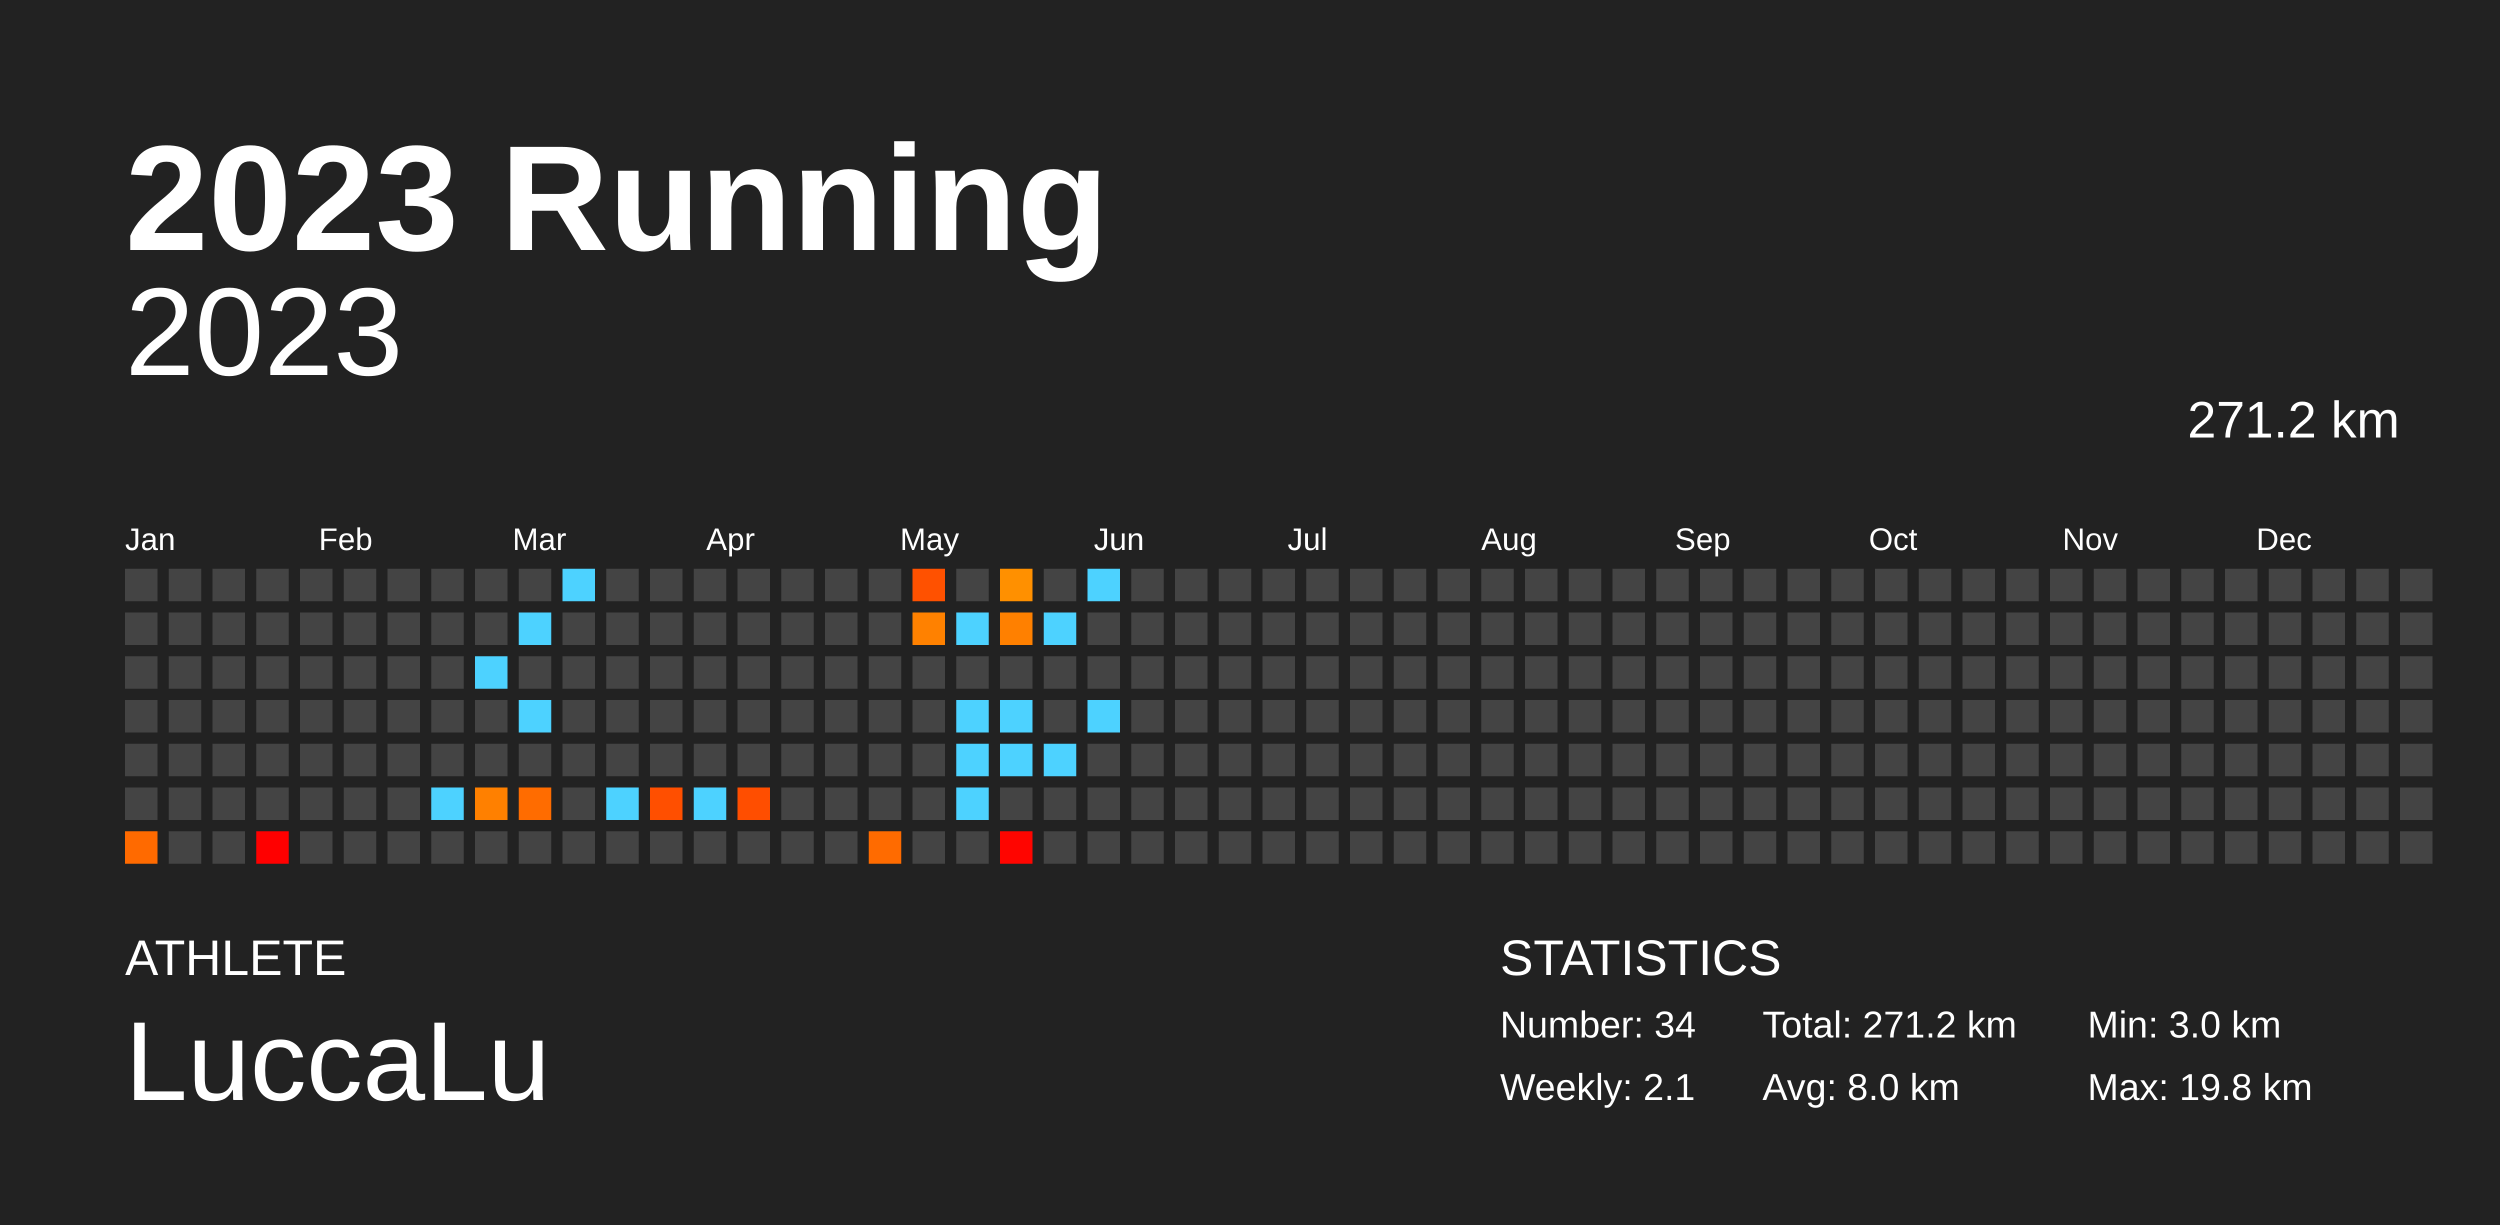
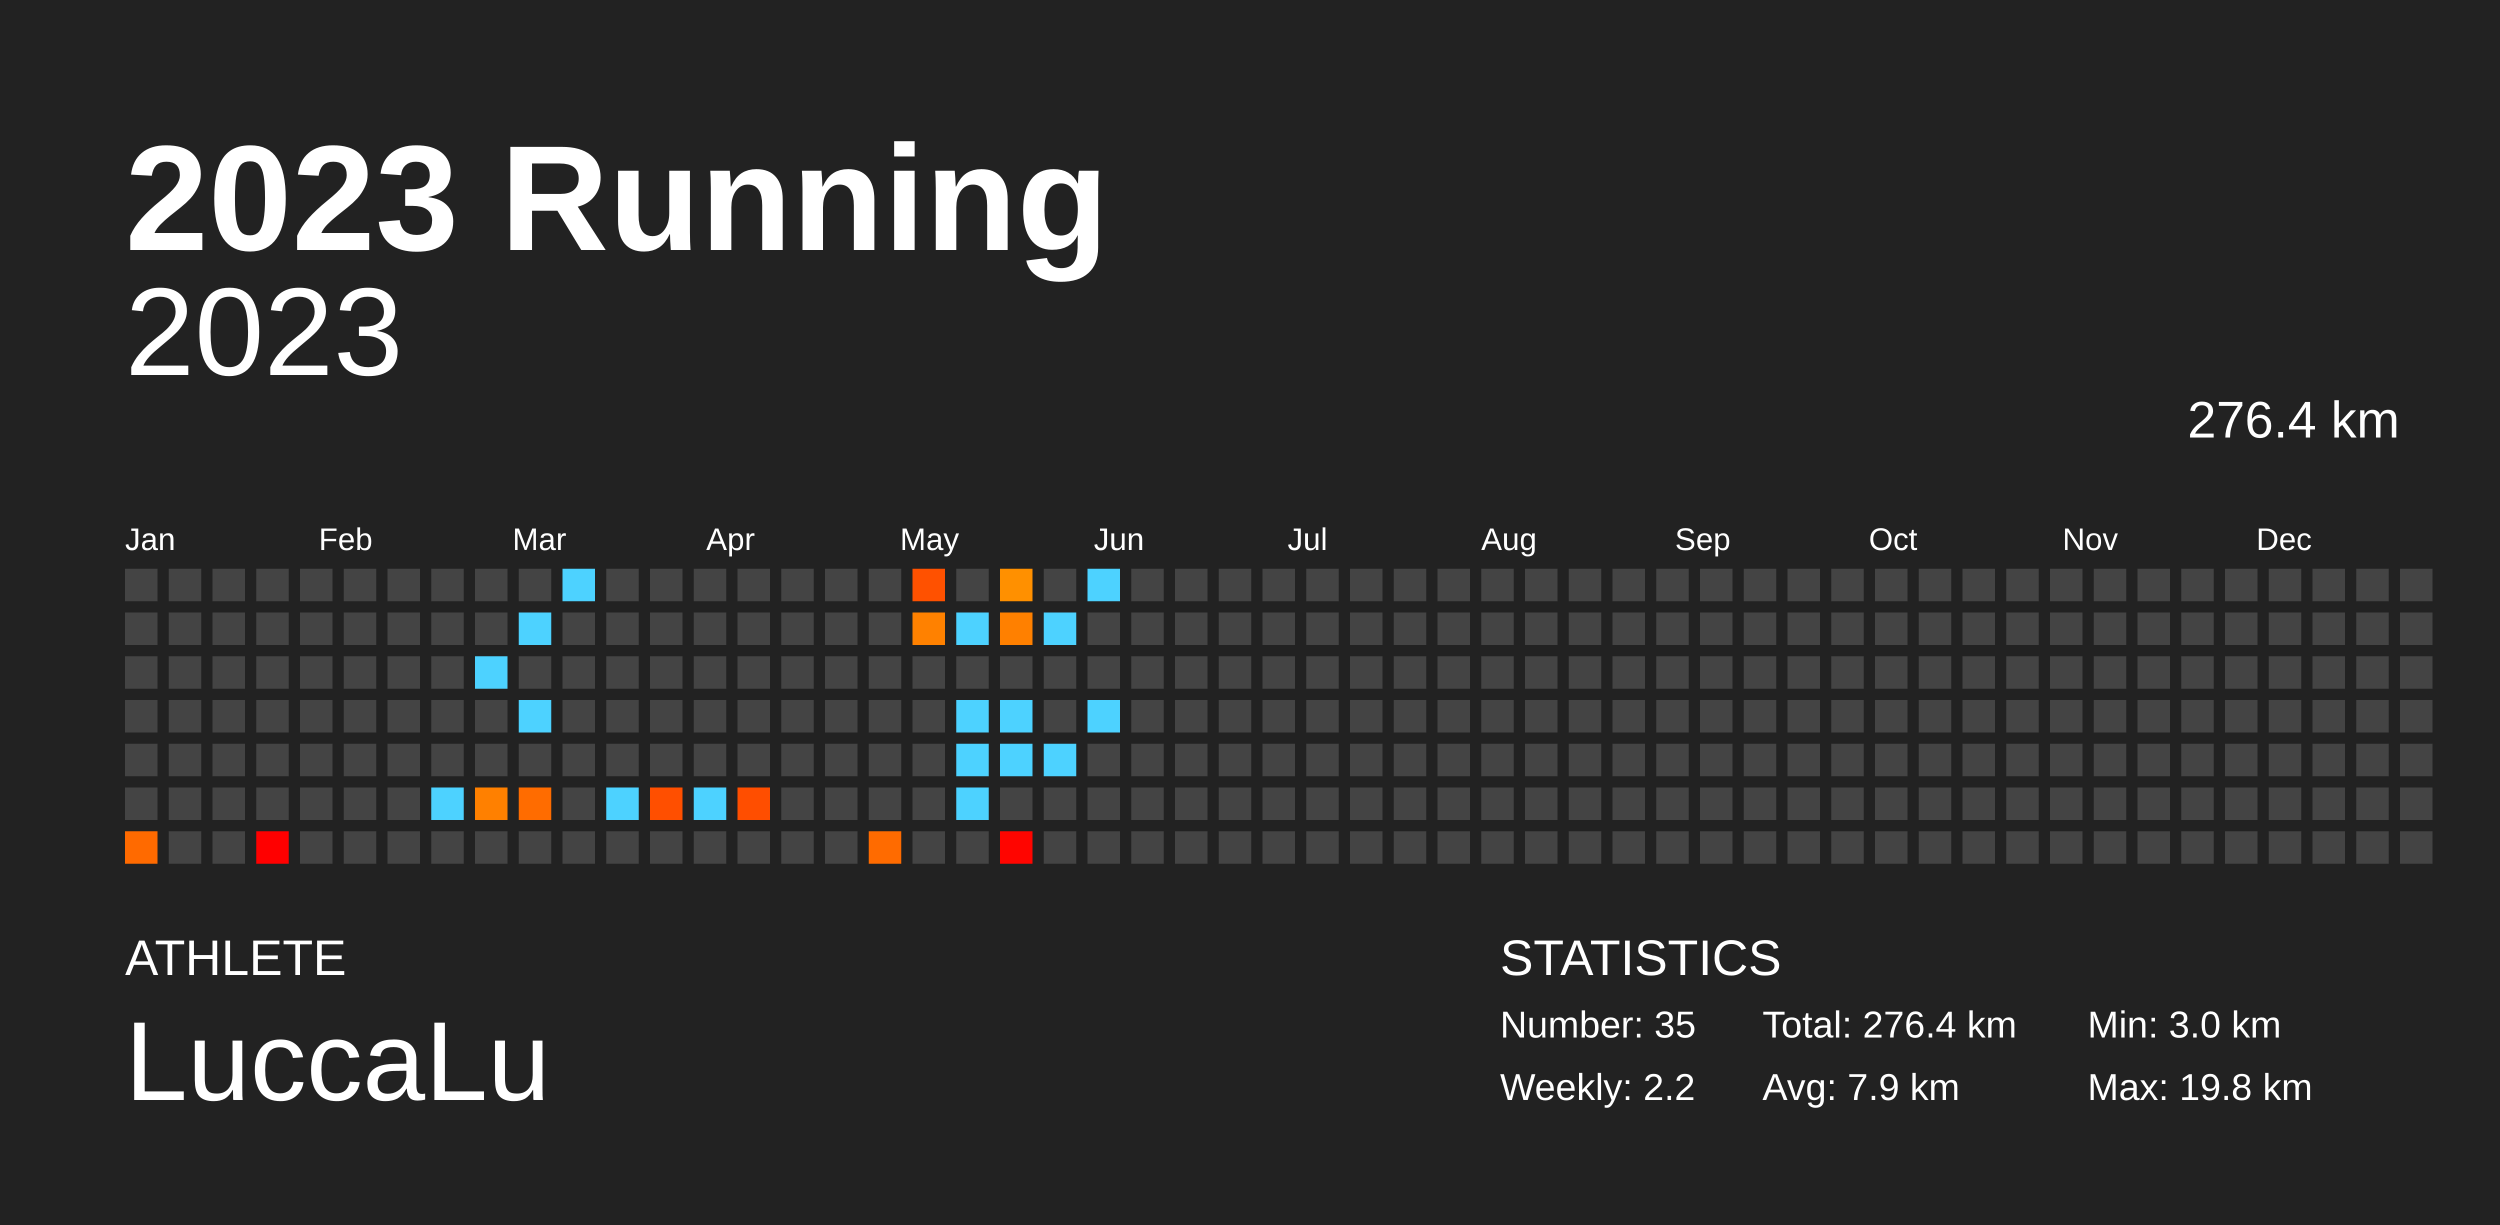
<svg xmlns="http://www.w3.org/2000/svg" baseProfile="full" height="98mm" version="1.1" viewBox="0,0,200,98" width="200mm">
  <defs />
  <rect fill="#222222" height="98" width="200" x="0" y="0" />
  <text fill="#FFFFFF" style="font-size:12px; font-family:Arial; font-weight:bold;" x="10" y="20">2023 Running</text>
  <text fill="#FFFFFF" style="font-size:4px; font-family:Arial" x="10" y="78">ATHLETE</text>
  <text fill="#FFFFFF" style="font-size:9px; font-family:Arial" x="10" y="88">LuccaLu</text>
  <text fill="#FFFFFF" style="font-size:4px; font-family:Arial" x="120" y="78">STATISTICS</text>
-   <text fill="#FFFFFF" style="font-size:3px; font-family:Arial" x="120" y="83">Number: 34</text>
-   <text fill="#FFFFFF" style="font-size:3px; font-family:Arial" x="120" y="88">Weekly: 2.1</text>
-   <text fill="#FFFFFF" style="font-size:3px; font-family:Arial" x="141" y="83">Total: 271.2 km</text>
-   <text fill="#FFFFFF" style="font-size:3px; font-family:Arial" x="141" y="88">Avg: 8.0 km</text>
+   <text fill="#FFFFFF" style="font-size:3px; font-family:Arial" x="120" y="83">Number: 35</text>
+   <text fill="#FFFFFF" style="font-size:3px; font-family:Arial" x="120" y="88">Weekly: 2.2</text>
+   <text fill="#FFFFFF" style="font-size:3px; font-family:Arial" x="141" y="83">Total: 276.4 km</text>
+   <text fill="#FFFFFF" style="font-size:3px; font-family:Arial" x="141" y="88">Avg: 7.9 km</text>
  <text fill="#FFFFFF" style="font-size:3px; font-family:Arial" x="167" y="83">Min: 3.0 km</text>
  <text fill="#FFFFFF" style="font-size:3px; font-family:Arial" x="167" y="88">Max: 19.8 km</text>
  <text alignment-baseline="hanging" fill="#FFFFFF" style="font-size:10.0px; font-family:Arial;" x="10" y="30">2023</text>
-   <text alignment-baseline="hanging" fill="#FFFFFF" style="font-size:4.125px; font-family:Arial;" x="175" y="35">271.2 km</text>
+   <text alignment-baseline="hanging" fill="#FFFFFF" style="font-size:4.125px; font-family:Arial;" x="175" y="35">276.4 km</text>
  <text fill="#FFFFFF" style="font-size:2.5px; font-family:Arial" x="10.0" y="44">Jan</text>
  <text fill="#FFFFFF" style="font-size:2.5px; font-family:Arial" x="25.5" y="44">Feb</text>
  <text fill="#FFFFFF" style="font-size:2.5px; font-family:Arial" x="41.0" y="44">Mar</text>
  <text fill="#FFFFFF" style="font-size:2.5px; font-family:Arial" x="56.5" y="44">Apr</text>
  <text fill="#FFFFFF" style="font-size:2.5px; font-family:Arial" x="72.0" y="44">May</text>
  <text fill="#FFFFFF" style="font-size:2.5px; font-family:Arial" x="87.5" y="44">Jun</text>
  <text fill="#FFFFFF" style="font-size:2.5px; font-family:Arial" x="103.0" y="44">Jul</text>
  <text fill="#FFFFFF" style="font-size:2.5px; font-family:Arial" x="118.5" y="44">Aug</text>
  <text fill="#FFFFFF" style="font-size:2.5px; font-family:Arial" x="134.0" y="44">Sep</text>
  <text fill="#FFFFFF" style="font-size:2.5px; font-family:Arial" x="149.5" y="44">Oct</text>
  <text fill="#FFFFFF" style="font-size:2.5px; font-family:Arial" x="165.0" y="44">Nov</text>
  <text fill="#FFFFFF" style="font-size:2.5px; font-family:Arial" x="180.5" y="44">Dec</text>
  <rect fill="#444444" height="2.6" width="2.6" x="10.0" y="45.5" />
  <rect fill="#444444" height="2.6" width="2.6" x="10.0" y="49.0" />
  <rect fill="#444444" height="2.6" width="2.6" x="10.0" y="52.5" />
  <rect fill="#444444" height="2.6" width="2.6" x="10.0" y="56.0" />
  <rect fill="#444444" height="2.6" width="2.6" x="10.0" y="59.5" />
  <rect fill="#444444" height="2.6" width="2.6" x="10.0" y="63.0" />
  <rect fill="#ff6a00" height="2.6" width="2.6" x="10.0" y="66.5" />
  <rect fill="#444444" height="2.6" width="2.6" x="13.5" y="45.5" />
  <rect fill="#444444" height="2.6" width="2.6" x="13.5" y="49.0" />
  <rect fill="#444444" height="2.6" width="2.6" x="13.5" y="52.5" />
  <rect fill="#444444" height="2.6" width="2.6" x="13.5" y="56.0" />
  <rect fill="#444444" height="2.6" width="2.6" x="13.5" y="59.5" />
  <rect fill="#444444" height="2.6" width="2.6" x="13.5" y="63.0" />
  <rect fill="#444444" height="2.6" width="2.6" x="13.5" y="66.5" />
  <rect fill="#444444" height="2.6" width="2.6" x="17.0" y="45.5" />
  <rect fill="#444444" height="2.6" width="2.6" x="17.0" y="49.0" />
  <rect fill="#444444" height="2.6" width="2.6" x="17.0" y="52.5" />
  <rect fill="#444444" height="2.6" width="2.6" x="17.0" y="56.0" />
  <rect fill="#444444" height="2.6" width="2.6" x="17.0" y="59.5" />
  <rect fill="#444444" height="2.6" width="2.6" x="17.0" y="63.0" />
  <rect fill="#444444" height="2.6" width="2.6" x="17.0" y="66.5" />
  <rect fill="#444444" height="2.6" width="2.6" x="20.5" y="45.5" />
  <rect fill="#444444" height="2.6" width="2.6" x="20.5" y="49.0" />
  <rect fill="#444444" height="2.6" width="2.6" x="20.5" y="52.5" />
  <rect fill="#444444" height="2.6" width="2.6" x="20.5" y="56.0" />
  <rect fill="#444444" height="2.6" width="2.6" x="20.5" y="59.5" />
  <rect fill="#444444" height="2.6" width="2.6" x="20.5" y="63.0" />
  <rect fill="#ff0000" height="2.6" width="2.6" x="20.5" y="66.5" />
  <rect fill="#444444" height="2.6" width="2.6" x="24.0" y="45.5" />
  <rect fill="#444444" height="2.6" width="2.6" x="24.0" y="49.0" />
  <rect fill="#444444" height="2.6" width="2.6" x="24.0" y="52.5" />
  <rect fill="#444444" height="2.6" width="2.6" x="24.0" y="56.0" />
  <rect fill="#444444" height="2.6" width="2.6" x="24.0" y="59.5" />
  <rect fill="#444444" height="2.6" width="2.6" x="24.0" y="63.0" />
  <rect fill="#444444" height="2.6" width="2.6" x="24.0" y="66.5" />
  <rect fill="#444444" height="2.6" width="2.6" x="27.5" y="45.5" />
  <rect fill="#444444" height="2.6" width="2.6" x="27.5" y="49.0" />
  <rect fill="#444444" height="2.6" width="2.6" x="27.5" y="52.5" />
  <rect fill="#444444" height="2.6" width="2.6" x="27.5" y="56.0" />
  <rect fill="#444444" height="2.6" width="2.6" x="27.5" y="59.5" />
  <rect fill="#444444" height="2.6" width="2.6" x="27.5" y="63.0" />
  <rect fill="#444444" height="2.6" width="2.6" x="27.5" y="66.5" />
  <rect fill="#444444" height="2.6" width="2.6" x="31.0" y="45.5" />
  <rect fill="#444444" height="2.6" width="2.6" x="31.0" y="49.0" />
  <rect fill="#444444" height="2.6" width="2.6" x="31.0" y="52.5" />
  <rect fill="#444444" height="2.6" width="2.6" x="31.0" y="56.0" />
  <rect fill="#444444" height="2.6" width="2.6" x="31.0" y="59.5" />
  <rect fill="#444444" height="2.6" width="2.6" x="31.0" y="63.0" />
  <rect fill="#444444" height="2.6" width="2.6" x="31.0" y="66.5" />
  <rect fill="#444444" height="2.6" width="2.6" x="34.5" y="45.5" />
  <rect fill="#444444" height="2.6" width="2.6" x="34.5" y="49.0" />
  <rect fill="#444444" height="2.6" width="2.6" x="34.5" y="52.5" />
  <rect fill="#444444" height="2.6" width="2.6" x="34.5" y="56.0" />
  <rect fill="#444444" height="2.6" width="2.6" x="34.5" y="59.5" />
  <rect fill="#4dd2ff" height="2.6" width="2.6" x="34.5" y="63.0" />
  <rect fill="#444444" height="2.6" width="2.6" x="34.5" y="66.5" />
  <rect fill="#444444" height="2.6" width="2.6" x="38.0" y="45.5" />
  <rect fill="#444444" height="2.6" width="2.6" x="38.0" y="49.0" />
  <rect fill="#4dd2ff" height="2.6" width="2.6" x="38.0" y="52.5" />
  <rect fill="#444444" height="2.6" width="2.6" x="38.0" y="56.0" />
  <rect fill="#444444" height="2.6" width="2.6" x="38.0" y="59.5" />
  <rect fill="#ff8000" height="2.6" width="2.6" x="38.0" y="63.0" />
  <rect fill="#444444" height="2.6" width="2.6" x="38.0" y="66.5" />
  <rect fill="#444444" height="2.6" width="2.6" x="41.5" y="45.5" />
  <rect fill="#4dd2ff" height="2.6" width="2.6" x="41.5" y="49.0" />
  <rect fill="#444444" height="2.6" width="2.6" x="41.5" y="52.5" />
  <rect fill="#4dd2ff" height="2.6" width="2.6" x="41.5" y="56.0" />
  <rect fill="#444444" height="2.6" width="2.6" x="41.5" y="59.5" />
  <rect fill="#ff6c00" height="2.6" width="2.6" x="41.5" y="63.0" />
  <rect fill="#444444" height="2.6" width="2.6" x="41.5" y="66.5" />
  <rect fill="#4dd2ff" height="2.6" width="2.6" x="45.0" y="45.5" />
  <rect fill="#444444" height="2.6" width="2.6" x="45.0" y="49.0" />
  <rect fill="#444444" height="2.6" width="2.6" x="45.0" y="52.5" />
  <rect fill="#444444" height="2.6" width="2.6" x="45.0" y="56.0" />
  <rect fill="#444444" height="2.6" width="2.6" x="45.0" y="59.5" />
  <rect fill="#444444" height="2.6" width="2.6" x="45.0" y="63.0" />
  <rect fill="#444444" height="2.6" width="2.6" x="45.0" y="66.5" />
  <rect fill="#444444" height="2.6" width="2.6" x="48.5" y="45.5" />
  <rect fill="#444444" height="2.6" width="2.6" x="48.5" y="49.0" />
  <rect fill="#444444" height="2.6" width="2.6" x="48.5" y="52.5" />
  <rect fill="#444444" height="2.6" width="2.6" x="48.5" y="56.0" />
  <rect fill="#444444" height="2.6" width="2.6" x="48.5" y="59.5" />
  <rect fill="#4dd2ff" height="2.6" width="2.6" x="48.5" y="63.0" />
  <rect fill="#444444" height="2.6" width="2.6" x="48.5" y="66.5" />
  <rect fill="#444444" height="2.6" width="2.6" x="52.0" y="45.5" />
  <rect fill="#444444" height="2.6" width="2.6" x="52.0" y="49.0" />
  <rect fill="#444444" height="2.6" width="2.6" x="52.0" y="52.5" />
  <rect fill="#444444" height="2.6" width="2.6" x="52.0" y="56.0" />
  <rect fill="#444444" height="2.6" width="2.6" x="52.0" y="59.5" />
  <rect fill="#ff4f00" height="2.6" width="2.6" x="52.0" y="63.0" />
  <rect fill="#444444" height="2.6" width="2.6" x="52.0" y="66.5" />
  <rect fill="#444444" height="2.6" width="2.6" x="55.5" y="45.5" />
  <rect fill="#444444" height="2.6" width="2.6" x="55.5" y="49.0" />
  <rect fill="#444444" height="2.6" width="2.6" x="55.5" y="52.5" />
  <rect fill="#444444" height="2.6" width="2.6" x="55.5" y="56.0" />
  <rect fill="#444444" height="2.6" width="2.6" x="55.5" y="59.5" />
  <rect fill="#4dd2ff" height="2.6" width="2.6" x="55.5" y="63.0" />
  <rect fill="#444444" height="2.6" width="2.6" x="55.5" y="66.5" />
  <rect fill="#444444" height="2.6" width="2.6" x="59.0" y="45.5" />
  <rect fill="#444444" height="2.6" width="2.6" x="59.0" y="49.0" />
  <rect fill="#444444" height="2.6" width="2.6" x="59.0" y="52.5" />
  <rect fill="#444444" height="2.6" width="2.6" x="59.0" y="56.0" />
  <rect fill="#444444" height="2.6" width="2.6" x="59.0" y="59.5" />
  <rect fill="#ff4e00" height="2.6" width="2.6" x="59.0" y="63.0" />
  <rect fill="#444444" height="2.6" width="2.6" x="59.0" y="66.5" />
  <rect fill="#444444" height="2.6" width="2.6" x="62.5" y="45.5" />
  <rect fill="#444444" height="2.6" width="2.6" x="62.5" y="49.0" />
  <rect fill="#444444" height="2.6" width="2.6" x="62.5" y="52.5" />
  <rect fill="#444444" height="2.6" width="2.6" x="62.5" y="56.0" />
  <rect fill="#444444" height="2.6" width="2.6" x="62.5" y="59.5" />
  <rect fill="#444444" height="2.6" width="2.6" x="62.5" y="63.0" />
  <rect fill="#444444" height="2.6" width="2.6" x="62.5" y="66.5" />
  <rect fill="#444444" height="2.6" width="2.6" x="66.0" y="45.5" />
  <rect fill="#444444" height="2.6" width="2.6" x="66.0" y="49.0" />
  <rect fill="#444444" height="2.6" width="2.6" x="66.0" y="52.5" />
  <rect fill="#444444" height="2.6" width="2.6" x="66.0" y="56.0" />
  <rect fill="#444444" height="2.6" width="2.6" x="66.0" y="59.5" />
  <rect fill="#444444" height="2.6" width="2.6" x="66.0" y="63.0" />
  <rect fill="#444444" height="2.6" width="2.6" x="66.0" y="66.5" />
  <rect fill="#444444" height="2.6" width="2.6" x="69.5" y="45.5" />
  <rect fill="#444444" height="2.6" width="2.6" x="69.5" y="49.0" />
  <rect fill="#444444" height="2.6" width="2.6" x="69.5" y="52.5" />
  <rect fill="#444444" height="2.6" width="2.6" x="69.5" y="56.0" />
  <rect fill="#444444" height="2.6" width="2.6" x="69.5" y="59.5" />
  <rect fill="#444444" height="2.6" width="2.6" x="69.5" y="63.0" />
  <rect fill="#ff6b00" height="2.6" width="2.6" x="69.5" y="66.5" />
  <rect fill="#ff5100" height="2.6" width="2.6" x="73.0" y="45.5" />
  <rect fill="#ff8100" height="2.6" width="2.6" x="73.0" y="49.0" />
  <rect fill="#444444" height="2.6" width="2.6" x="73.0" y="52.5" />
  <rect fill="#444444" height="2.6" width="2.6" x="73.0" y="56.0" />
  <rect fill="#444444" height="2.6" width="2.6" x="73.0" y="59.5" />
  <rect fill="#444444" height="2.6" width="2.6" x="73.0" y="63.0" />
  <rect fill="#444444" height="2.6" width="2.6" x="73.0" y="66.5" />
  <rect fill="#444444" height="2.6" width="2.6" x="76.5" y="45.5" />
  <rect fill="#4dd2ff" height="2.6" width="2.6" x="76.5" y="49.0" />
  <rect fill="#444444" height="2.6" width="2.6" x="76.5" y="52.5" />
  <rect fill="#4dd2ff" height="2.6" width="2.6" x="76.5" y="56.0" />
  <rect fill="#4dd2ff" height="2.6" width="2.6" x="76.5" y="59.5" />
  <rect fill="#4dd2ff" height="2.6" width="2.6" x="76.5" y="63.0" />
  <rect fill="#444444" height="2.6" width="2.6" x="76.5" y="66.5" />
  <rect fill="#ff9000" height="2.6" width="2.6" x="80.0" y="45.5" />
  <rect fill="#ff8000" height="2.6" width="2.6" x="80.0" y="49.0" />
  <rect fill="#444444" height="2.6" width="2.6" x="80.0" y="52.5" />
  <rect fill="#4dd2ff" height="2.6" width="2.6" x="80.0" y="56.0" />
  <rect fill="#4dd2ff" height="2.6" width="2.6" x="80.0" y="59.5" />
  <rect fill="#444444" height="2.6" width="2.6" x="80.0" y="63.0" />
  <rect fill="#ff0500" height="2.6" width="2.6" x="80.0" y="66.5" />
  <rect fill="#444444" height="2.6" width="2.6" x="83.5" y="45.5" />
  <rect fill="#4dd2ff" height="2.6" width="2.6" x="83.5" y="49.0" />
  <rect fill="#444444" height="2.6" width="2.6" x="83.5" y="52.5" />
  <rect fill="#444444" height="2.6" width="2.6" x="83.5" y="56.0" />
  <rect fill="#4dd2ff" height="2.6" width="2.6" x="83.5" y="59.5" />
  <rect fill="#444444" height="2.6" width="2.6" x="83.5" y="63.0" />
  <rect fill="#444444" height="2.6" width="2.6" x="83.5" y="66.5" />
  <rect fill="#4dd2ff" height="2.6" width="2.6" x="87.0" y="45.5" />
  <rect fill="#444444" height="2.6" width="2.6" x="87.0" y="49.0" />
  <rect fill="#444444" height="2.6" width="2.6" x="87.0" y="52.5" />
  <rect fill="#4dd2ff" height="2.6" width="2.6" x="87.0" y="56.0" />
  <rect fill="#444444" height="2.6" width="2.6" x="87.0" y="59.5" />
  <rect fill="#444444" height="2.6" width="2.6" x="87.0" y="63.0" />
  <rect fill="#444444" height="2.6" width="2.6" x="87.0" y="66.5" />
  <rect fill="#444444" height="2.6" width="2.6" x="90.5" y="45.5" />
  <rect fill="#444444" height="2.6" width="2.6" x="90.5" y="49.0" />
  <rect fill="#444444" height="2.6" width="2.6" x="90.5" y="52.5" />
  <rect fill="#444444" height="2.6" width="2.6" x="90.5" y="56.0" />
  <rect fill="#444444" height="2.6" width="2.6" x="90.5" y="59.5" />
  <rect fill="#444444" height="2.6" width="2.6" x="90.5" y="63.0" />
  <rect fill="#444444" height="2.6" width="2.6" x="90.5" y="66.5" />
  <rect fill="#444444" height="2.6" width="2.6" x="94.0" y="45.5" />
  <rect fill="#444444" height="2.6" width="2.6" x="94.0" y="49.0" />
  <rect fill="#444444" height="2.6" width="2.6" x="94.0" y="52.5" />
  <rect fill="#444444" height="2.6" width="2.6" x="94.0" y="56.0" />
  <rect fill="#444444" height="2.6" width="2.6" x="94.0" y="59.5" />
  <rect fill="#444444" height="2.6" width="2.6" x="94.0" y="63.0" />
  <rect fill="#444444" height="2.6" width="2.6" x="94.0" y="66.5" />
  <rect fill="#444444" height="2.6" width="2.6" x="97.5" y="45.5" />
  <rect fill="#444444" height="2.6" width="2.6" x="97.5" y="49.0" />
  <rect fill="#444444" height="2.6" width="2.6" x="97.5" y="52.5" />
  <rect fill="#444444" height="2.6" width="2.6" x="97.5" y="56.0" />
  <rect fill="#444444" height="2.6" width="2.6" x="97.5" y="59.5" />
  <rect fill="#444444" height="2.6" width="2.6" x="97.5" y="63.0" />
  <rect fill="#444444" height="2.6" width="2.6" x="97.5" y="66.5" />
  <rect fill="#444444" height="2.6" width="2.6" x="101.0" y="45.5" />
  <rect fill="#444444" height="2.6" width="2.6" x="101.0" y="49.0" />
  <rect fill="#444444" height="2.6" width="2.6" x="101.0" y="52.5" />
  <rect fill="#444444" height="2.6" width="2.6" x="101.0" y="56.0" />
  <rect fill="#444444" height="2.6" width="2.6" x="101.0" y="59.5" />
  <rect fill="#444444" height="2.6" width="2.6" x="101.0" y="63.0" />
  <rect fill="#444444" height="2.6" width="2.6" x="101.0" y="66.5" />
  <rect fill="#444444" height="2.6" width="2.6" x="104.5" y="45.5" />
  <rect fill="#444444" height="2.6" width="2.6" x="104.5" y="49.0" />
  <rect fill="#444444" height="2.6" width="2.6" x="104.5" y="52.5" />
  <rect fill="#444444" height="2.6" width="2.6" x="104.5" y="56.0" />
  <rect fill="#444444" height="2.6" width="2.6" x="104.5" y="59.5" />
  <rect fill="#444444" height="2.6" width="2.6" x="104.5" y="63.0" />
  <rect fill="#444444" height="2.6" width="2.6" x="104.5" y="66.5" />
  <rect fill="#444444" height="2.6" width="2.6" x="108.0" y="45.5" />
  <rect fill="#444444" height="2.6" width="2.6" x="108.0" y="49.0" />
  <rect fill="#444444" height="2.6" width="2.6" x="108.0" y="52.5" />
  <rect fill="#444444" height="2.6" width="2.6" x="108.0" y="56.0" />
  <rect fill="#444444" height="2.6" width="2.6" x="108.0" y="59.5" />
  <rect fill="#444444" height="2.6" width="2.6" x="108.0" y="63.0" />
  <rect fill="#444444" height="2.6" width="2.6" x="108.0" y="66.5" />
  <rect fill="#444444" height="2.6" width="2.6" x="111.5" y="45.5" />
  <rect fill="#444444" height="2.6" width="2.6" x="111.5" y="49.0" />
  <rect fill="#444444" height="2.6" width="2.6" x="111.5" y="52.5" />
  <rect fill="#444444" height="2.6" width="2.6" x="111.5" y="56.0" />
  <rect fill="#444444" height="2.6" width="2.6" x="111.5" y="59.5" />
  <rect fill="#444444" height="2.6" width="2.6" x="111.5" y="63.0" />
  <rect fill="#444444" height="2.6" width="2.6" x="111.5" y="66.5" />
  <rect fill="#444444" height="2.6" width="2.6" x="115.0" y="45.5" />
  <rect fill="#444444" height="2.6" width="2.6" x="115.0" y="49.0" />
  <rect fill="#444444" height="2.6" width="2.6" x="115.0" y="52.5" />
  <rect fill="#444444" height="2.6" width="2.6" x="115.0" y="56.0" />
  <rect fill="#444444" height="2.6" width="2.6" x="115.0" y="59.5" />
  <rect fill="#444444" height="2.6" width="2.6" x="115.0" y="63.0" />
  <rect fill="#444444" height="2.6" width="2.6" x="115.0" y="66.5" />
  <rect fill="#444444" height="2.6" width="2.6" x="118.5" y="45.5" />
  <rect fill="#444444" height="2.6" width="2.6" x="118.5" y="49.0" />
  <rect fill="#444444" height="2.6" width="2.6" x="118.5" y="52.5" />
  <rect fill="#444444" height="2.6" width="2.6" x="118.5" y="56.0" />
  <rect fill="#444444" height="2.6" width="2.6" x="118.5" y="59.5" />
  <rect fill="#444444" height="2.6" width="2.6" x="118.5" y="63.0" />
  <rect fill="#444444" height="2.6" width="2.6" x="118.5" y="66.5" />
  <rect fill="#444444" height="2.6" width="2.6" x="122.0" y="45.5" />
  <rect fill="#444444" height="2.6" width="2.6" x="122.0" y="49.0" />
  <rect fill="#444444" height="2.6" width="2.6" x="122.0" y="52.5" />
  <rect fill="#444444" height="2.6" width="2.6" x="122.0" y="56.0" />
  <rect fill="#444444" height="2.6" width="2.6" x="122.0" y="59.5" />
  <rect fill="#444444" height="2.6" width="2.6" x="122.0" y="63.0" />
  <rect fill="#444444" height="2.6" width="2.6" x="122.0" y="66.5" />
  <rect fill="#444444" height="2.6" width="2.6" x="125.5" y="45.5" />
  <rect fill="#444444" height="2.6" width="2.6" x="125.5" y="49.0" />
  <rect fill="#444444" height="2.6" width="2.6" x="125.5" y="52.5" />
  <rect fill="#444444" height="2.6" width="2.6" x="125.5" y="56.0" />
  <rect fill="#444444" height="2.6" width="2.6" x="125.5" y="59.5" />
  <rect fill="#444444" height="2.6" width="2.6" x="125.5" y="63.0" />
  <rect fill="#444444" height="2.6" width="2.6" x="125.5" y="66.5" />
  <rect fill="#444444" height="2.6" width="2.6" x="129.0" y="45.5" />
  <rect fill="#444444" height="2.6" width="2.6" x="129.0" y="49.0" />
  <rect fill="#444444" height="2.6" width="2.6" x="129.0" y="52.5" />
  <rect fill="#444444" height="2.6" width="2.6" x="129.0" y="56.0" />
  <rect fill="#444444" height="2.6" width="2.6" x="129.0" y="59.5" />
  <rect fill="#444444" height="2.6" width="2.6" x="129.0" y="63.0" />
  <rect fill="#444444" height="2.6" width="2.6" x="129.0" y="66.5" />
  <rect fill="#444444" height="2.6" width="2.6" x="132.5" y="45.5" />
  <rect fill="#444444" height="2.6" width="2.6" x="132.5" y="49.0" />
  <rect fill="#444444" height="2.6" width="2.6" x="132.5" y="52.5" />
  <rect fill="#444444" height="2.6" width="2.6" x="132.5" y="56.0" />
  <rect fill="#444444" height="2.6" width="2.6" x="132.5" y="59.5" />
  <rect fill="#444444" height="2.6" width="2.6" x="132.5" y="63.0" />
  <rect fill="#444444" height="2.6" width="2.6" x="132.5" y="66.5" />
  <rect fill="#444444" height="2.6" width="2.6" x="136.0" y="45.5" />
  <rect fill="#444444" height="2.6" width="2.6" x="136.0" y="49.0" />
  <rect fill="#444444" height="2.6" width="2.6" x="136.0" y="52.5" />
  <rect fill="#444444" height="2.6" width="2.6" x="136.0" y="56.0" />
  <rect fill="#444444" height="2.6" width="2.6" x="136.0" y="59.5" />
  <rect fill="#444444" height="2.6" width="2.6" x="136.0" y="63.0" />
  <rect fill="#444444" height="2.6" width="2.6" x="136.0" y="66.5" />
  <rect fill="#444444" height="2.6" width="2.6" x="139.5" y="45.5" />
  <rect fill="#444444" height="2.6" width="2.6" x="139.5" y="49.0" />
  <rect fill="#444444" height="2.6" width="2.6" x="139.5" y="52.5" />
  <rect fill="#444444" height="2.6" width="2.6" x="139.5" y="56.0" />
  <rect fill="#444444" height="2.6" width="2.6" x="139.5" y="59.5" />
  <rect fill="#444444" height="2.6" width="2.6" x="139.5" y="63.0" />
  <rect fill="#444444" height="2.6" width="2.6" x="139.5" y="66.5" />
  <rect fill="#444444" height="2.6" width="2.6" x="143.0" y="45.5" />
  <rect fill="#444444" height="2.6" width="2.6" x="143.0" y="49.0" />
  <rect fill="#444444" height="2.6" width="2.6" x="143.0" y="52.5" />
  <rect fill="#444444" height="2.6" width="2.6" x="143.0" y="56.0" />
  <rect fill="#444444" height="2.6" width="2.6" x="143.0" y="59.5" />
  <rect fill="#444444" height="2.6" width="2.6" x="143.0" y="63.0" />
  <rect fill="#444444" height="2.6" width="2.6" x="143.0" y="66.5" />
  <rect fill="#444444" height="2.6" width="2.6" x="146.5" y="45.5" />
  <rect fill="#444444" height="2.6" width="2.6" x="146.5" y="49.0" />
  <rect fill="#444444" height="2.6" width="2.6" x="146.5" y="52.5" />
  <rect fill="#444444" height="2.6" width="2.6" x="146.5" y="56.0" />
  <rect fill="#444444" height="2.6" width="2.6" x="146.5" y="59.5" />
  <rect fill="#444444" height="2.6" width="2.6" x="146.5" y="63.0" />
  <rect fill="#444444" height="2.6" width="2.6" x="146.5" y="66.5" />
  <rect fill="#444444" height="2.6" width="2.6" x="150.0" y="45.5" />
  <rect fill="#444444" height="2.6" width="2.6" x="150.0" y="49.0" />
  <rect fill="#444444" height="2.6" width="2.6" x="150.0" y="52.5" />
  <rect fill="#444444" height="2.6" width="2.6" x="150.0" y="56.0" />
  <rect fill="#444444" height="2.6" width="2.6" x="150.0" y="59.5" />
  <rect fill="#444444" height="2.6" width="2.6" x="150.0" y="63.0" />
  <rect fill="#444444" height="2.6" width="2.6" x="150.0" y="66.5" />
  <rect fill="#444444" height="2.6" width="2.6" x="153.5" y="45.5" />
  <rect fill="#444444" height="2.6" width="2.6" x="153.5" y="49.0" />
  <rect fill="#444444" height="2.6" width="2.6" x="153.5" y="52.5" />
  <rect fill="#444444" height="2.6" width="2.6" x="153.5" y="56.0" />
  <rect fill="#444444" height="2.6" width="2.6" x="153.5" y="59.5" />
  <rect fill="#444444" height="2.6" width="2.6" x="153.5" y="63.0" />
  <rect fill="#444444" height="2.6" width="2.6" x="153.5" y="66.5" />
  <rect fill="#444444" height="2.6" width="2.6" x="157.0" y="45.5" />
  <rect fill="#444444" height="2.6" width="2.6" x="157.0" y="49.0" />
  <rect fill="#444444" height="2.6" width="2.6" x="157.0" y="52.5" />
  <rect fill="#444444" height="2.6" width="2.6" x="157.0" y="56.0" />
  <rect fill="#444444" height="2.6" width="2.6" x="157.0" y="59.5" />
  <rect fill="#444444" height="2.6" width="2.6" x="157.0" y="63.0" />
  <rect fill="#444444" height="2.6" width="2.6" x="157.0" y="66.5" />
  <rect fill="#444444" height="2.6" width="2.6" x="160.5" y="45.5" />
  <rect fill="#444444" height="2.6" width="2.6" x="160.5" y="49.0" />
  <rect fill="#444444" height="2.6" width="2.6" x="160.5" y="52.5" />
  <rect fill="#444444" height="2.6" width="2.6" x="160.5" y="56.0" />
  <rect fill="#444444" height="2.6" width="2.6" x="160.5" y="59.5" />
  <rect fill="#444444" height="2.6" width="2.6" x="160.5" y="63.0" />
  <rect fill="#444444" height="2.6" width="2.6" x="160.5" y="66.5" />
  <rect fill="#444444" height="2.6" width="2.6" x="164.0" y="45.5" />
  <rect fill="#444444" height="2.6" width="2.6" x="164.0" y="49.0" />
  <rect fill="#444444" height="2.6" width="2.6" x="164.0" y="52.5" />
  <rect fill="#444444" height="2.6" width="2.6" x="164.0" y="56.0" />
  <rect fill="#444444" height="2.6" width="2.6" x="164.0" y="59.5" />
  <rect fill="#444444" height="2.6" width="2.6" x="164.0" y="63.0" />
  <rect fill="#444444" height="2.6" width="2.6" x="164.0" y="66.5" />
  <rect fill="#444444" height="2.6" width="2.6" x="167.5" y="45.5" />
  <rect fill="#444444" height="2.6" width="2.6" x="167.5" y="49.0" />
  <rect fill="#444444" height="2.6" width="2.6" x="167.5" y="52.5" />
  <rect fill="#444444" height="2.6" width="2.6" x="167.5" y="56.0" />
  <rect fill="#444444" height="2.6" width="2.6" x="167.5" y="59.5" />
  <rect fill="#444444" height="2.6" width="2.6" x="167.5" y="63.0" />
  <rect fill="#444444" height="2.6" width="2.6" x="167.5" y="66.5" />
  <rect fill="#444444" height="2.6" width="2.6" x="171.0" y="45.5" />
  <rect fill="#444444" height="2.6" width="2.6" x="171.0" y="49.0" />
  <rect fill="#444444" height="2.6" width="2.6" x="171.0" y="52.5" />
  <rect fill="#444444" height="2.6" width="2.6" x="171.0" y="56.0" />
  <rect fill="#444444" height="2.6" width="2.6" x="171.0" y="59.5" />
  <rect fill="#444444" height="2.6" width="2.6" x="171.0" y="63.0" />
  <rect fill="#444444" height="2.6" width="2.6" x="171.0" y="66.5" />
  <rect fill="#444444" height="2.6" width="2.6" x="174.5" y="45.5" />
  <rect fill="#444444" height="2.6" width="2.6" x="174.5" y="49.0" />
  <rect fill="#444444" height="2.6" width="2.6" x="174.5" y="52.5" />
  <rect fill="#444444" height="2.6" width="2.6" x="174.5" y="56.0" />
  <rect fill="#444444" height="2.6" width="2.6" x="174.5" y="59.5" />
  <rect fill="#444444" height="2.6" width="2.6" x="174.5" y="63.0" />
  <rect fill="#444444" height="2.6" width="2.6" x="174.5" y="66.5" />
  <rect fill="#444444" height="2.6" width="2.6" x="178.0" y="45.5" />
  <rect fill="#444444" height="2.6" width="2.6" x="178.0" y="49.0" />
  <rect fill="#444444" height="2.6" width="2.6" x="178.0" y="52.5" />
  <rect fill="#444444" height="2.6" width="2.6" x="178.0" y="56.0" />
  <rect fill="#444444" height="2.6" width="2.6" x="178.0" y="59.5" />
  <rect fill="#444444" height="2.6" width="2.6" x="178.0" y="63.0" />
  <rect fill="#444444" height="2.6" width="2.6" x="178.0" y="66.5" />
  <rect fill="#444444" height="2.6" width="2.6" x="181.5" y="45.5" />
  <rect fill="#444444" height="2.6" width="2.6" x="181.5" y="49.0" />
  <rect fill="#444444" height="2.6" width="2.6" x="181.5" y="52.5" />
  <rect fill="#444444" height="2.6" width="2.6" x="181.5" y="56.0" />
  <rect fill="#444444" height="2.6" width="2.6" x="181.5" y="59.5" />
  <rect fill="#444444" height="2.6" width="2.6" x="181.5" y="63.0" />
  <rect fill="#444444" height="2.6" width="2.6" x="181.5" y="66.5" />
  <rect fill="#444444" height="2.6" width="2.6" x="185.0" y="45.5" />
  <rect fill="#444444" height="2.6" width="2.6" x="185.0" y="49.0" />
  <rect fill="#444444" height="2.6" width="2.6" x="185.0" y="52.5" />
  <rect fill="#444444" height="2.6" width="2.6" x="185.0" y="56.0" />
  <rect fill="#444444" height="2.6" width="2.6" x="185.0" y="59.5" />
  <rect fill="#444444" height="2.6" width="2.6" x="185.0" y="63.0" />
  <rect fill="#444444" height="2.6" width="2.6" x="185.0" y="66.5" />
  <rect fill="#444444" height="2.6" width="2.6" x="188.5" y="45.5" />
  <rect fill="#444444" height="2.6" width="2.6" x="188.5" y="49.0" />
  <rect fill="#444444" height="2.6" width="2.6" x="188.5" y="52.5" />
  <rect fill="#444444" height="2.6" width="2.6" x="188.5" y="56.0" />
  <rect fill="#444444" height="2.6" width="2.6" x="188.5" y="59.5" />
  <rect fill="#444444" height="2.6" width="2.6" x="188.5" y="63.0" />
  <rect fill="#444444" height="2.6" width="2.6" x="188.5" y="66.5" />
  <rect fill="#444444" height="2.6" width="2.6" x="192.0" y="45.5" />
  <rect fill="#444444" height="2.6" width="2.6" x="192.0" y="49.0" />
  <rect fill="#444444" height="2.6" width="2.6" x="192.0" y="52.5" />
  <rect fill="#444444" height="2.6" width="2.6" x="192.0" y="56.0" />
  <rect fill="#444444" height="2.6" width="2.6" x="192.0" y="59.5" />
  <rect fill="#444444" height="2.6" width="2.6" x="192.0" y="63.0" />
  <rect fill="#444444" height="2.6" width="2.6" x="192.0" y="66.5" />
</svg>
